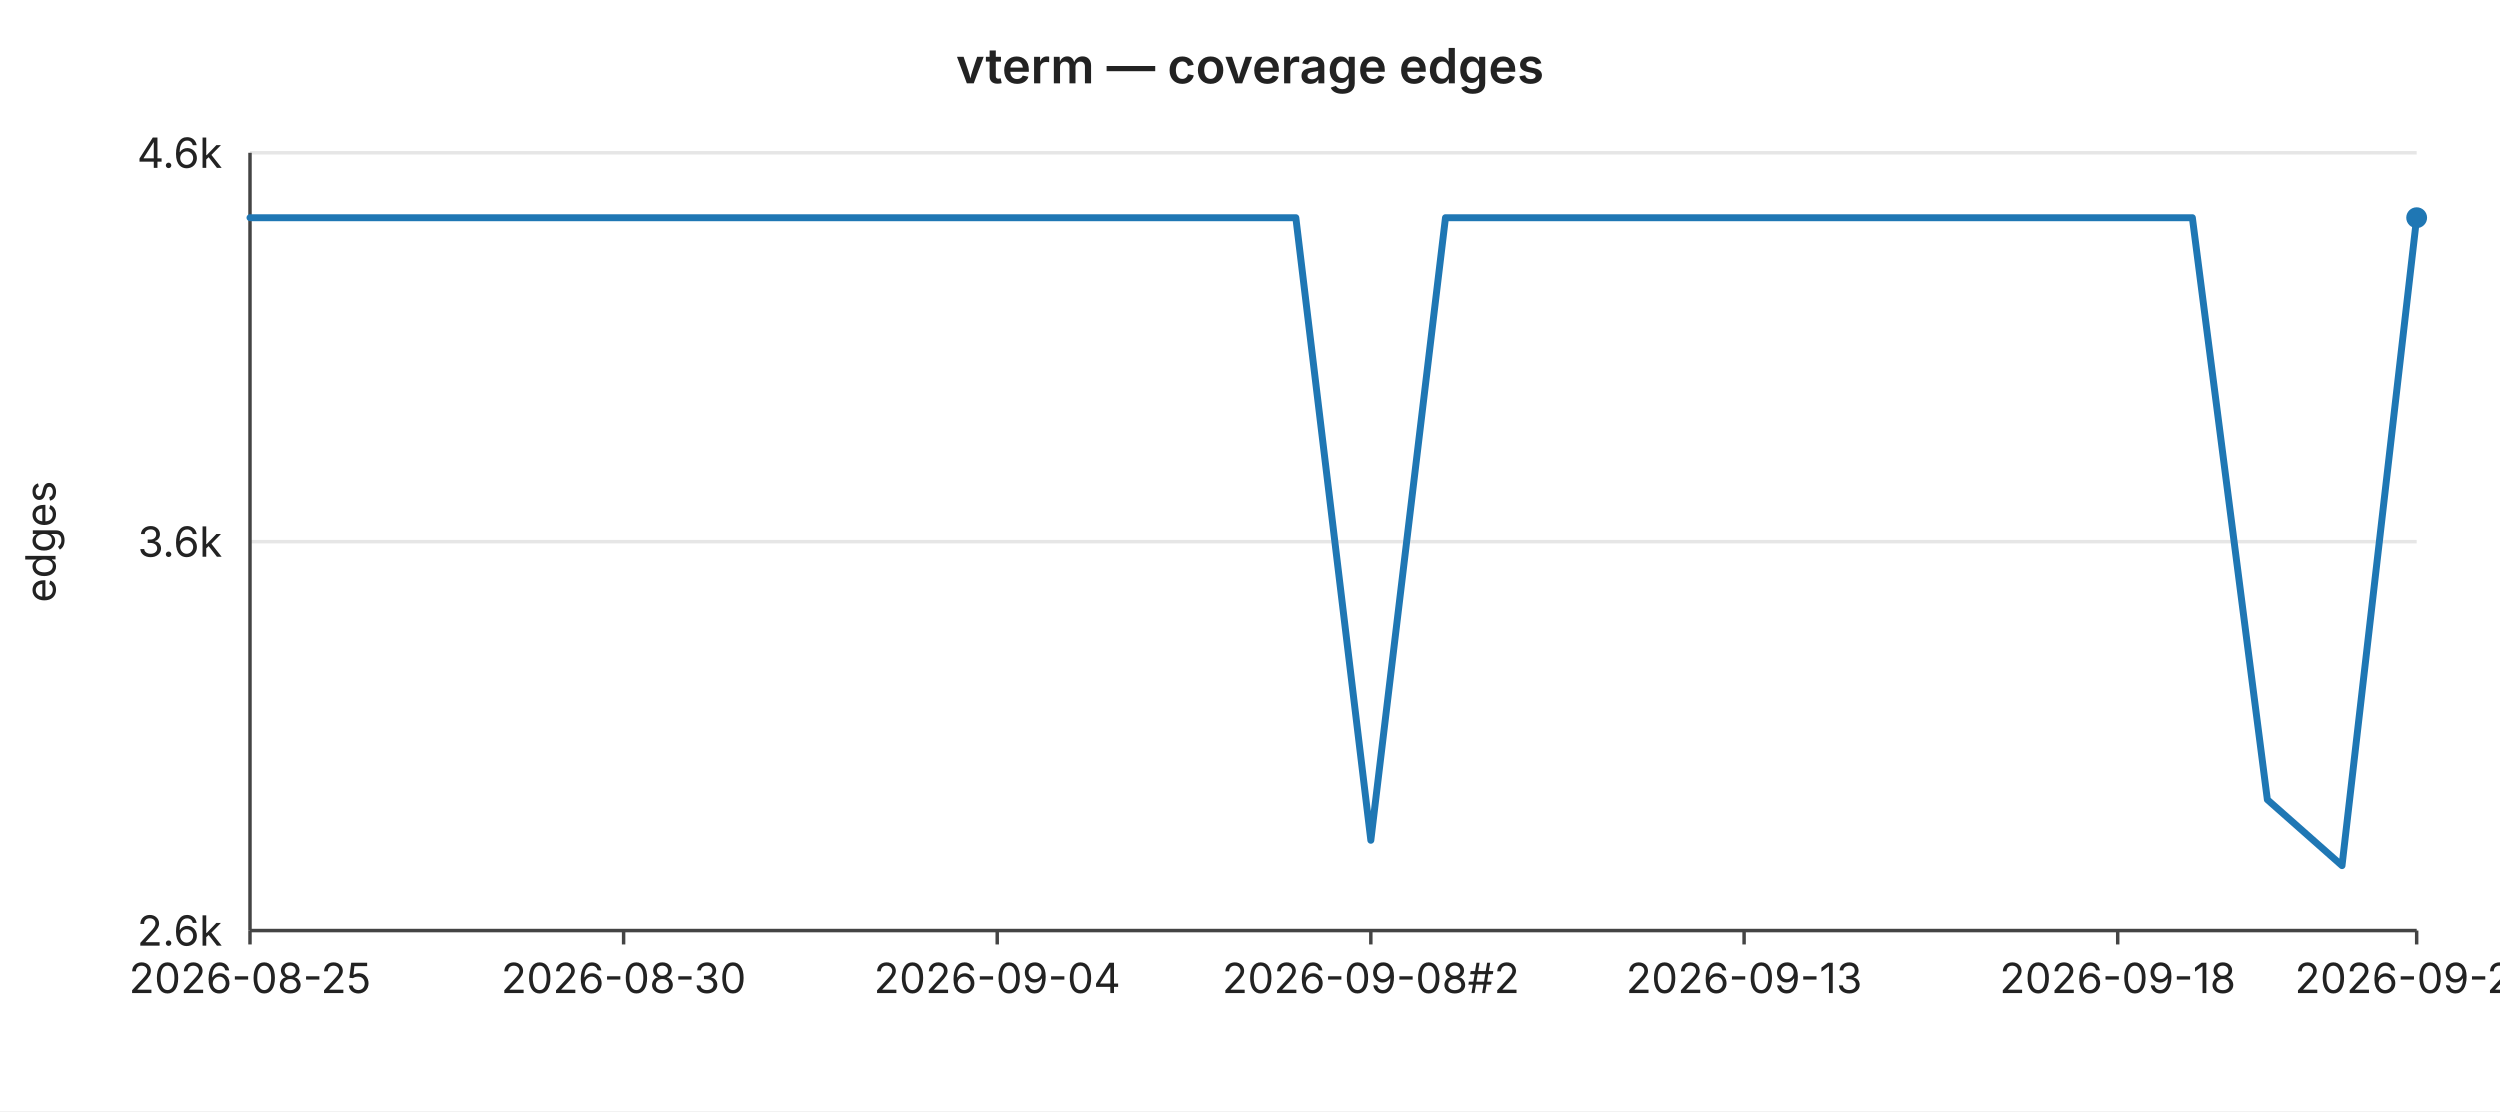
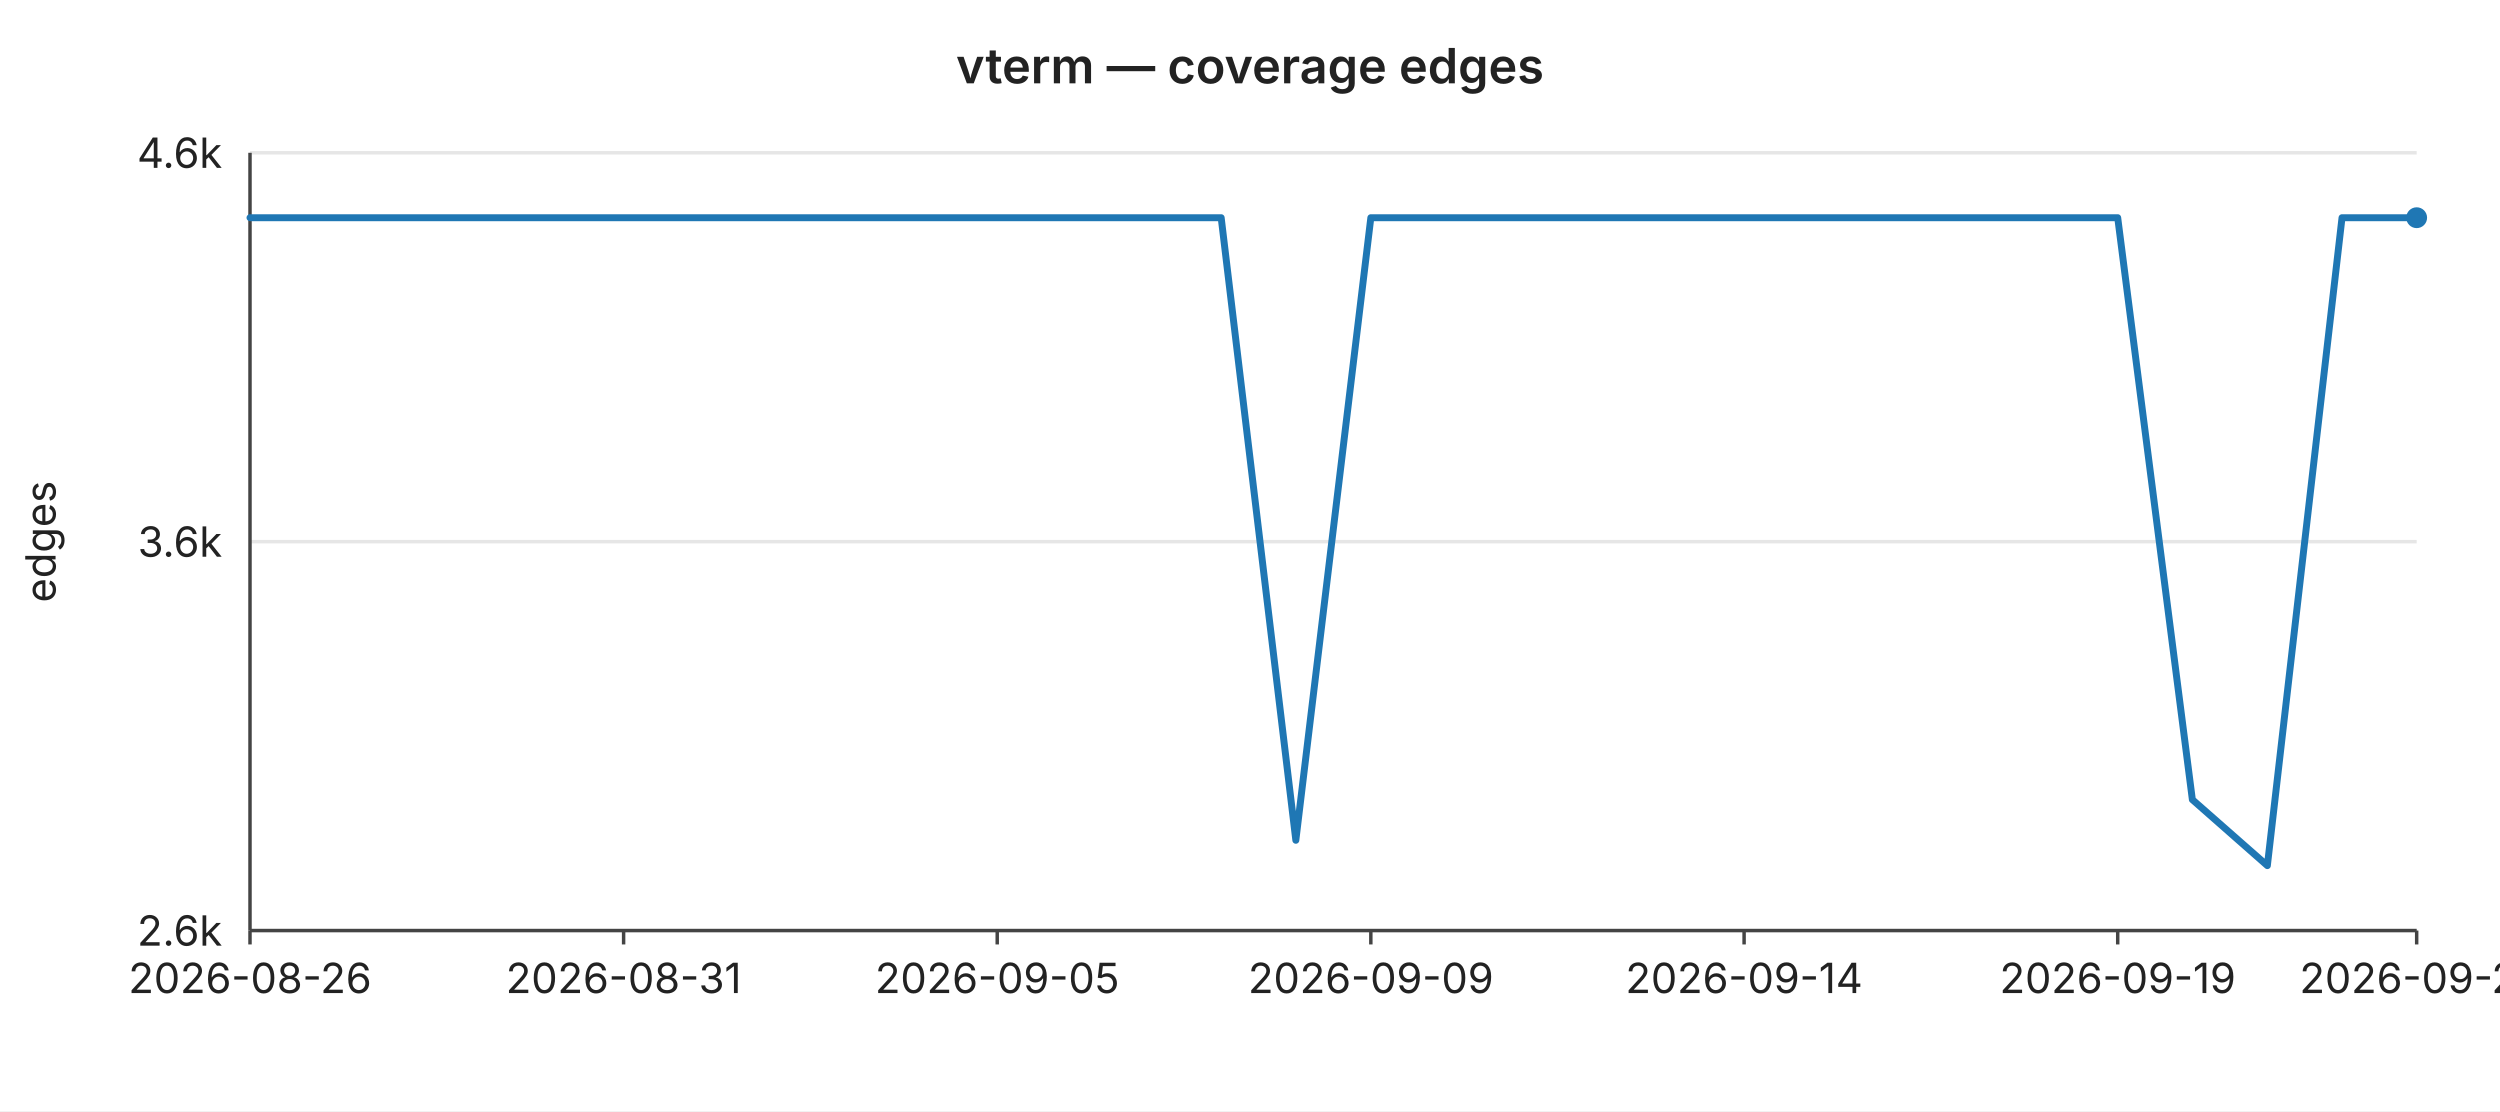
<svg xmlns="http://www.w3.org/2000/svg" width="720" height="320" viewBox="0 0 720 320" font-family="-apple-system,BlinkMacSystemFont,Segoe UI,sans-serif" font-size="12">
  <rect width="720" height="320" fill="#ffffff" />
  <text x="360" y="24" text-anchor="middle" font-size="14" font-weight="600" fill="#222">vterm — coverage edges</text>
  <line x1="72" y1="44.0" x2="696" y2="44.0" stroke="#e6e6e6" stroke-width="1" />
  <text x="64" y="44.0" text-anchor="end" dominant-baseline="middle" fill="#222">4.6k</text>
  <line x1="72" y1="156.0" x2="696" y2="156.0" stroke="#e6e6e6" stroke-width="1" />
  <text x="64" y="156.0" text-anchor="end" dominant-baseline="middle" fill="#222">3.6k</text>
  <line x1="72" y1="268.0" x2="696" y2="268.0" stroke="#e6e6e6" stroke-width="1" />
  <text x="64" y="268.0" text-anchor="end" dominant-baseline="middle" fill="#222">2.6k</text>
  <text x="16" y="156" text-anchor="middle" fill="#222" transform="rotate(-90 16 156)">edges</text>
  <line x1="72" y1="44" x2="72" y2="268" stroke="#444" stroke-width="1" />
  <line x1="72" y1="268" x2="696" y2="268" stroke="#444" stroke-width="1" />
  <line x1="72.0" y1="268" x2="72.0" y2="272" stroke="#444" stroke-width="1" />
-   <text x="72.0" y="286" text-anchor="middle" fill="#222">2026-08-25</text>
+   <text x="72.0" y="286" text-anchor="middle" fill="#222">2026-08-26</text>
  <line x1="179.6" y1="268" x2="179.6" y2="272" stroke="#444" stroke-width="1" />
-   <text x="179.6" y="286" text-anchor="middle" fill="#222">2026-08-30</text>
+   <text x="179.6" y="286" text-anchor="middle" fill="#222">2026-08-31</text>
  <line x1="287.2" y1="268" x2="287.2" y2="272" stroke="#444" stroke-width="1" />
-   <text x="287.2" y="286" text-anchor="middle" fill="#222">2026-09-04</text>
+   <text x="287.2" y="286" text-anchor="middle" fill="#222">2026-09-05</text>
  <line x1="394.8" y1="268" x2="394.8" y2="272" stroke="#444" stroke-width="1" />
-   <text x="394.8" y="286" text-anchor="middle" fill="#222">2026-09-08#2</text>
+   <text x="394.8" y="286" text-anchor="middle" fill="#222">2026-09-09</text>
  <line x1="502.3" y1="268" x2="502.3" y2="272" stroke="#444" stroke-width="1" />
-   <text x="502.3" y="286" text-anchor="middle" fill="#222">2026-09-13</text>
+   <text x="502.3" y="286" text-anchor="middle" fill="#222">2026-09-14</text>
  <line x1="609.9" y1="268" x2="609.9" y2="272" stroke="#444" stroke-width="1" />
-   <text x="609.9" y="286" text-anchor="middle" fill="#222">2026-09-18</text>
+   <text x="609.9" y="286" text-anchor="middle" fill="#222">2026-09-19</text>
  <line x1="696.0" y1="268" x2="696.0" y2="272" stroke="#444" stroke-width="1" />
-   <text x="696.0" y="286" text-anchor="middle" fill="#222">2026-09-20</text>
-   <polyline fill="none" stroke="#1f77b4" stroke-width="2" stroke-linejoin="round" stroke-linecap="round" points="72.0,62.7 93.5,62.7 115.0,62.7 136.6,62.7 158.1,62.7 179.6,62.7 201.1,62.7 222.6,62.7 244.1,62.7 265.7,62.7 287.2,62.7 308.7,62.7 330.2,62.7 351.7,62.7 373.2,62.7 394.8,242.0 416.3,62.7 437.8,62.7 459.3,62.7 480.8,62.7 502.3,62.7 523.9,62.7 545.4,62.7 566.9,62.7 588.4,62.7 609.9,62.7 631.4,62.7 653.0,230.3 674.5,249.3 696.0,62.7" />
+   <text x="696.0" y="286" text-anchor="middle" fill="#222">2026-09-21</text>
+   <polyline fill="none" stroke="#1f77b4" stroke-width="2" stroke-linejoin="round" stroke-linecap="round" points="72.0,62.7 93.5,62.7 115.0,62.7 136.6,62.7 158.1,62.7 179.6,62.7 201.1,62.7 222.6,62.7 244.1,62.7 265.7,62.7 287.2,62.7 308.7,62.7 330.2,62.7 351.7,62.7 373.2,242.0 394.8,62.7 416.3,62.7 437.8,62.7 459.3,62.7 480.8,62.7 502.3,62.7 523.9,62.7 545.4,62.7 566.9,62.7 588.4,62.7 609.9,62.7 631.4,230.3 653.0,249.3 674.5,62.7 696.0,62.7" />
  <circle cx="696.0" cy="62.7" r="3" fill="#1f77b4" />
</svg>
